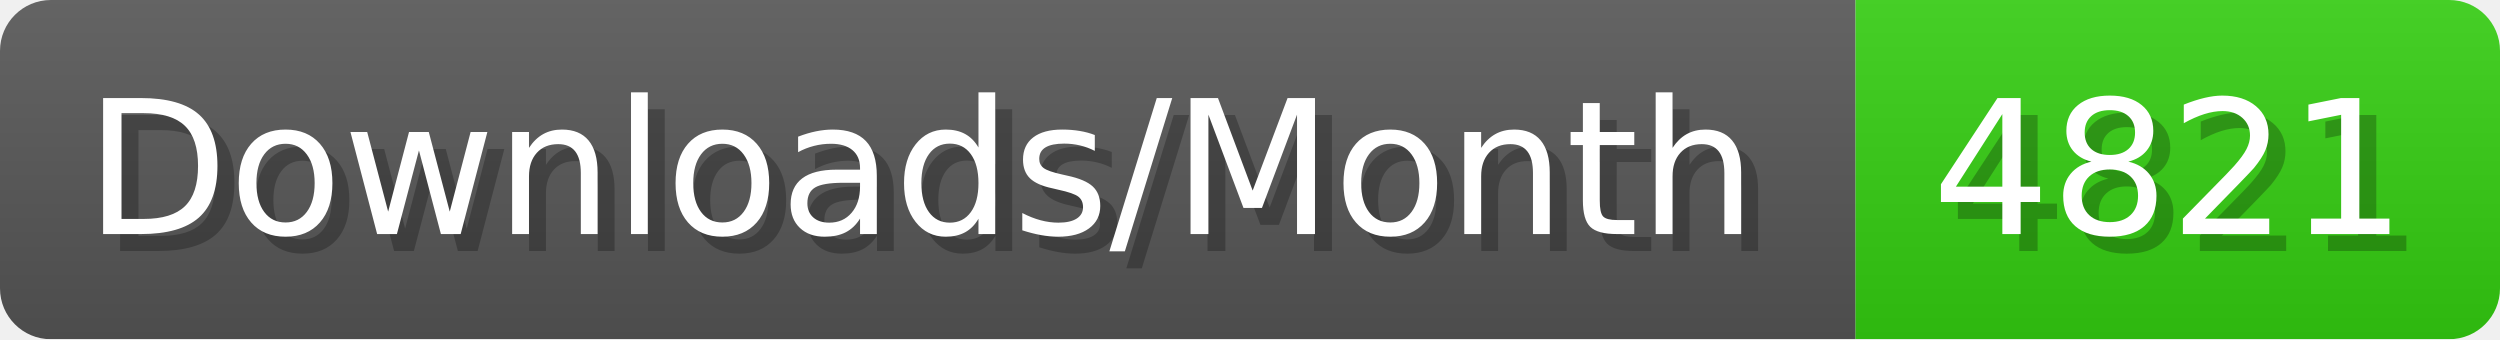
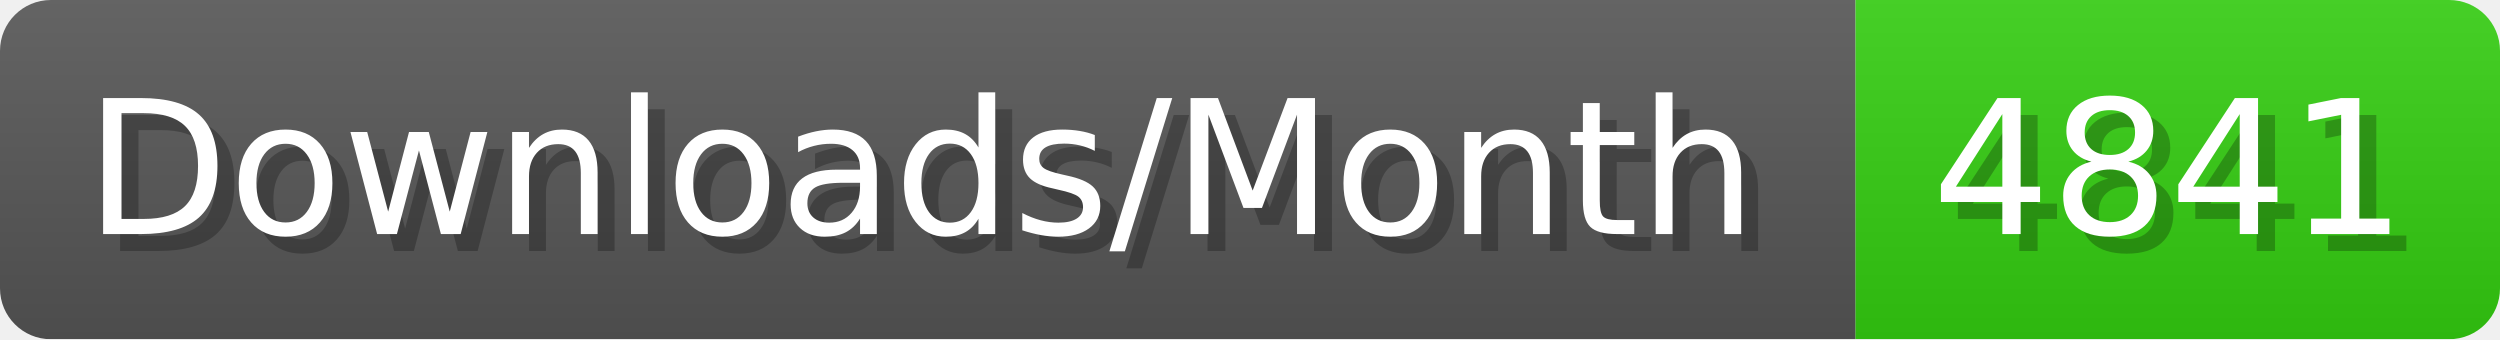
- <svg xmlns="http://www.w3.org/2000/svg" width="147.4" height="20" viewBox="0 0 1474 200" role="img" aria-label="Downloads/Month: 4821">
+ <svg xmlns="http://www.w3.org/2000/svg" width="147.4" height="20" viewBox="0 0 1474 200" role="img" aria-label="Downloads/Month: 4841">
  <linearGradient id="YlXUI" x2="0" y2="100%">
    <stop offset="0" stop-opacity=".1" stop-color="#EEE" />
    <stop offset="1" stop-opacity=".1" />
  </linearGradient>
  <mask id="JHhop">
    <rect width="1474" height="200" rx="30" fill="#FFF" />
  </mask>
  <g mask="url(#JHhop)">
    <rect width="1094" height="200" fill="#555" />
    <rect width="380" height="200" fill="#3C1" x="1094" />
    <rect width="1474" height="200" fill="url(#YlXUI)" />
  </g>
  <g aria-hidden="true" fill="#fff" text-anchor="start" font-family="Verdana,DejaVu Sans,sans-serif" font-size="110">
    <text x="60" y="148" textLength="994" fill="#000" opacity="0.25">Downloads/Month</text>
    <text x="50" y="138" textLength="994">Downloads/Month</text>
-     <text x="1149" y="148" textLength="280" fill="#000" opacity="0.25">4821</text>
-     <text x="1139" y="138" textLength="280">4821</text>
+     <text x="1149" y="148" textLength="280" fill="#000" opacity="0.25">4841</text>
+     <text x="1139" y="138" textLength="280">4841</text>
  </g>
</svg>
